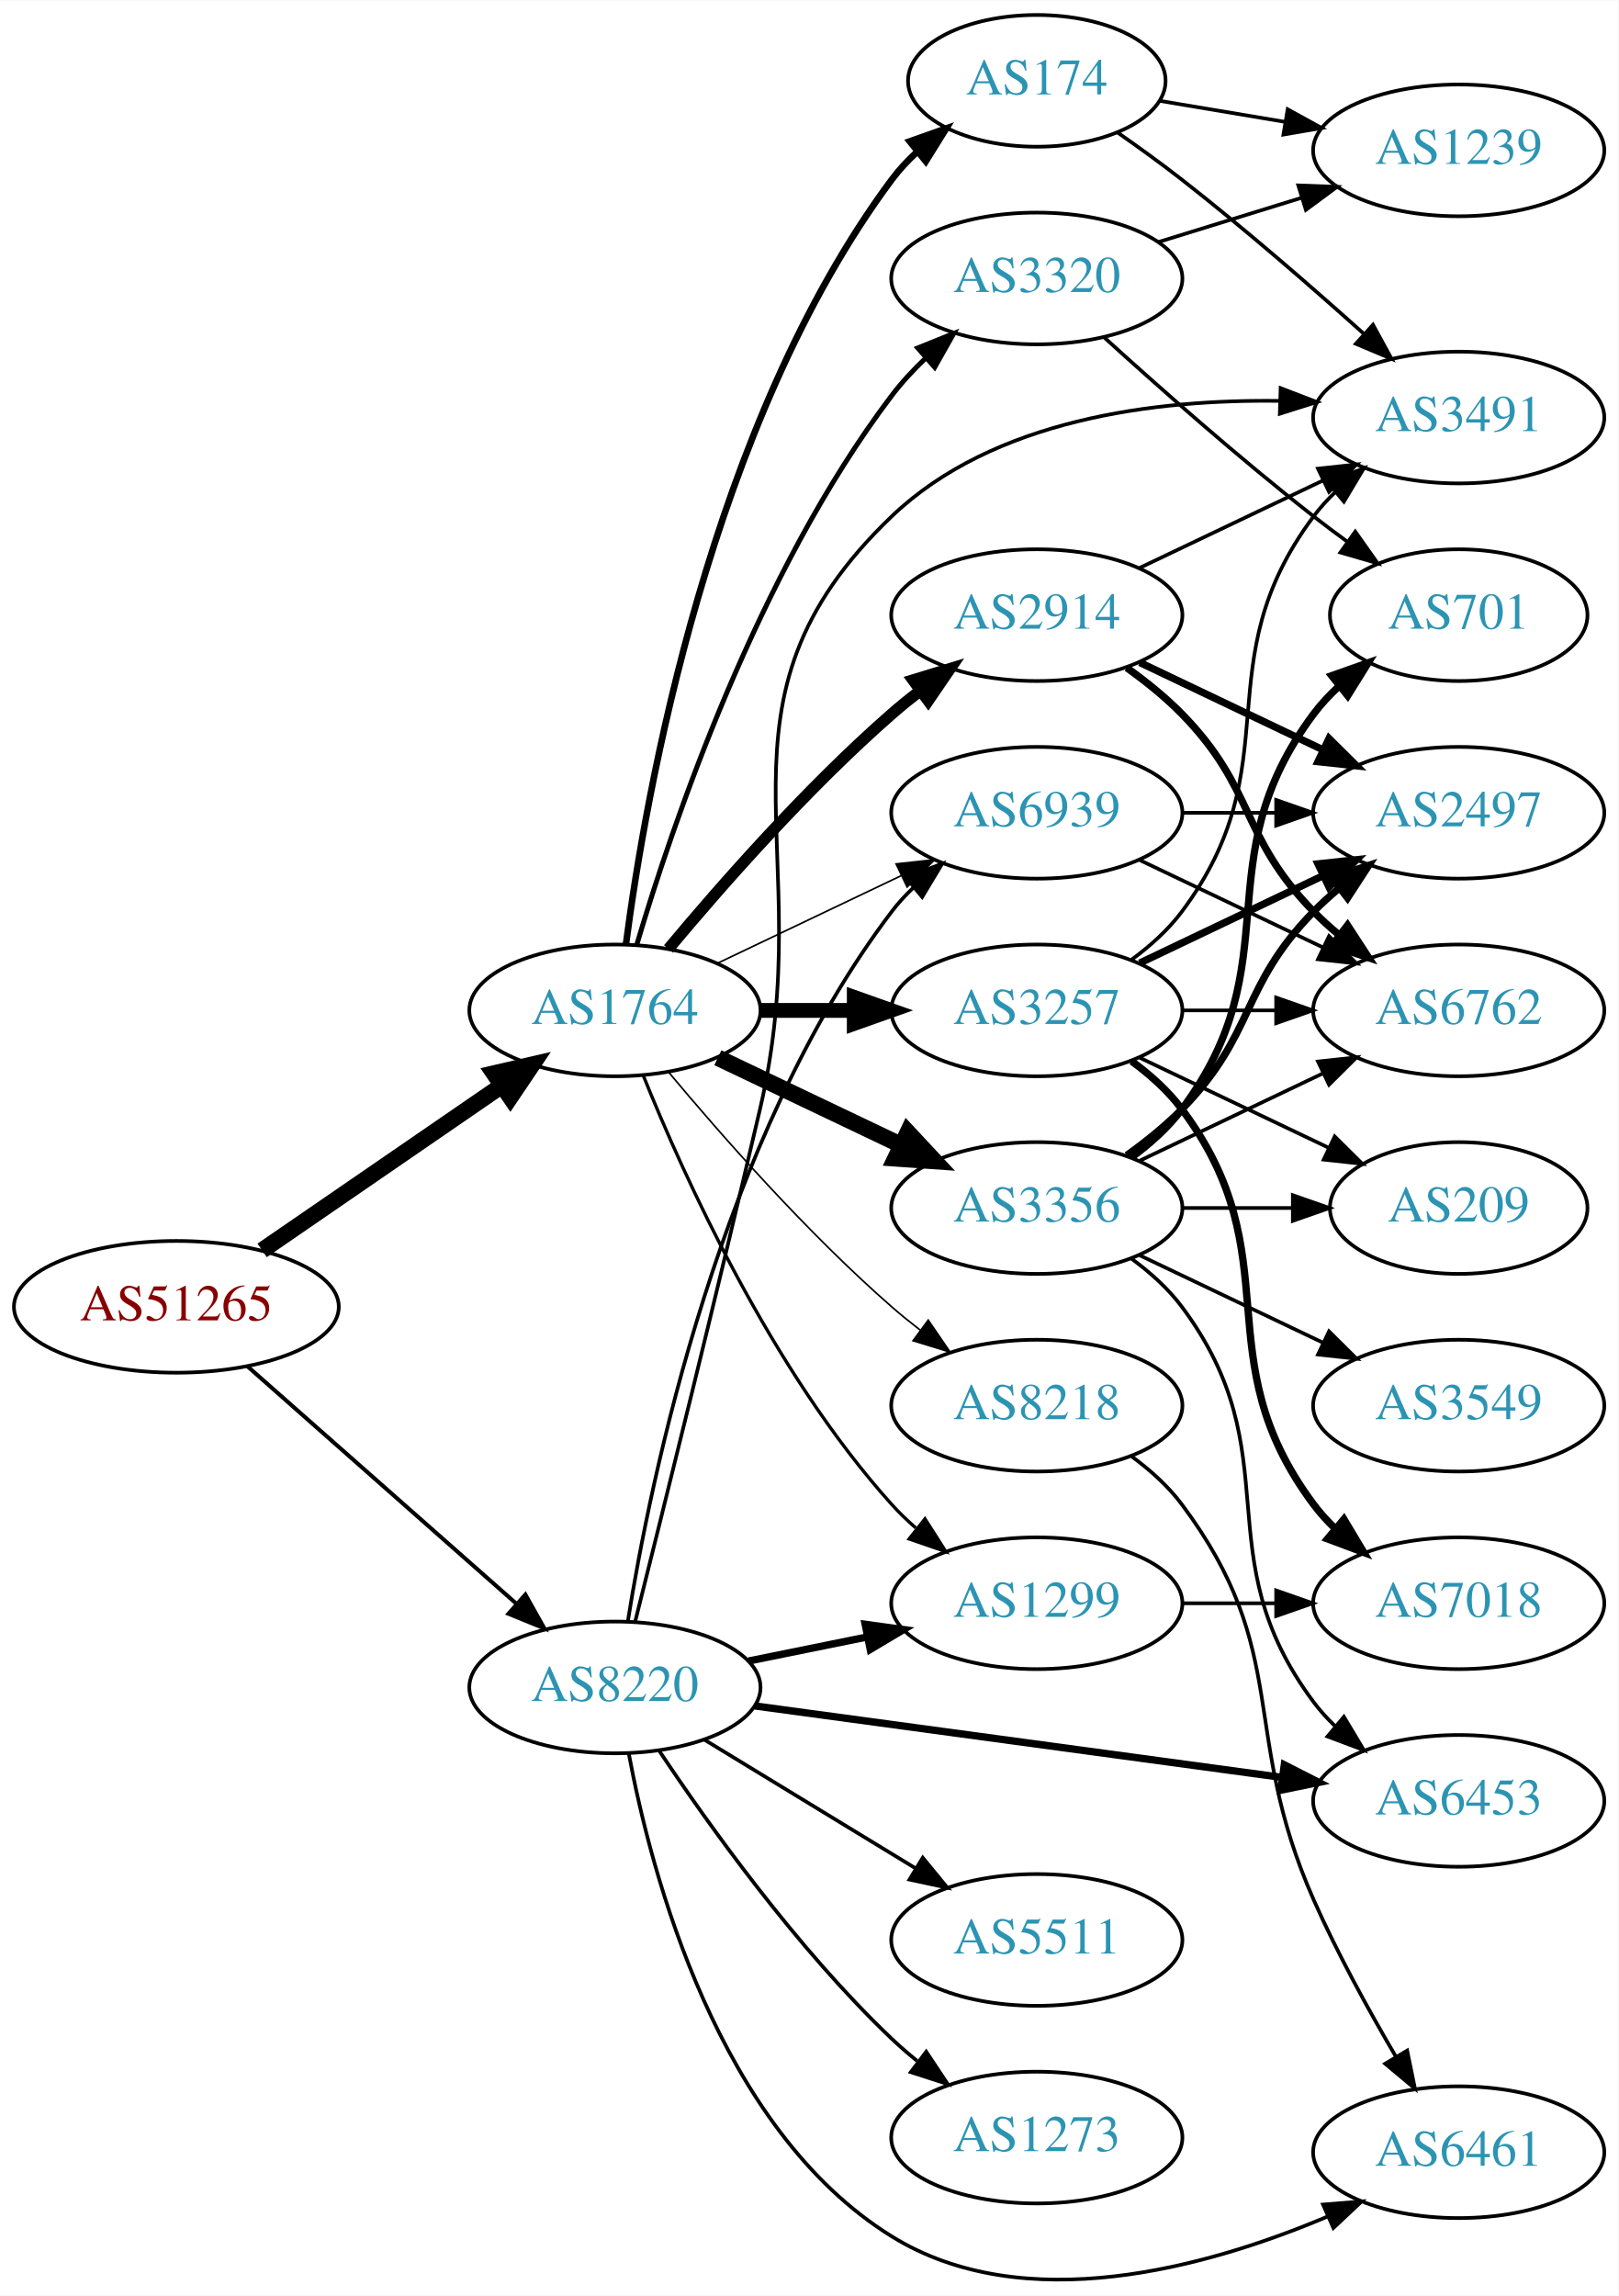
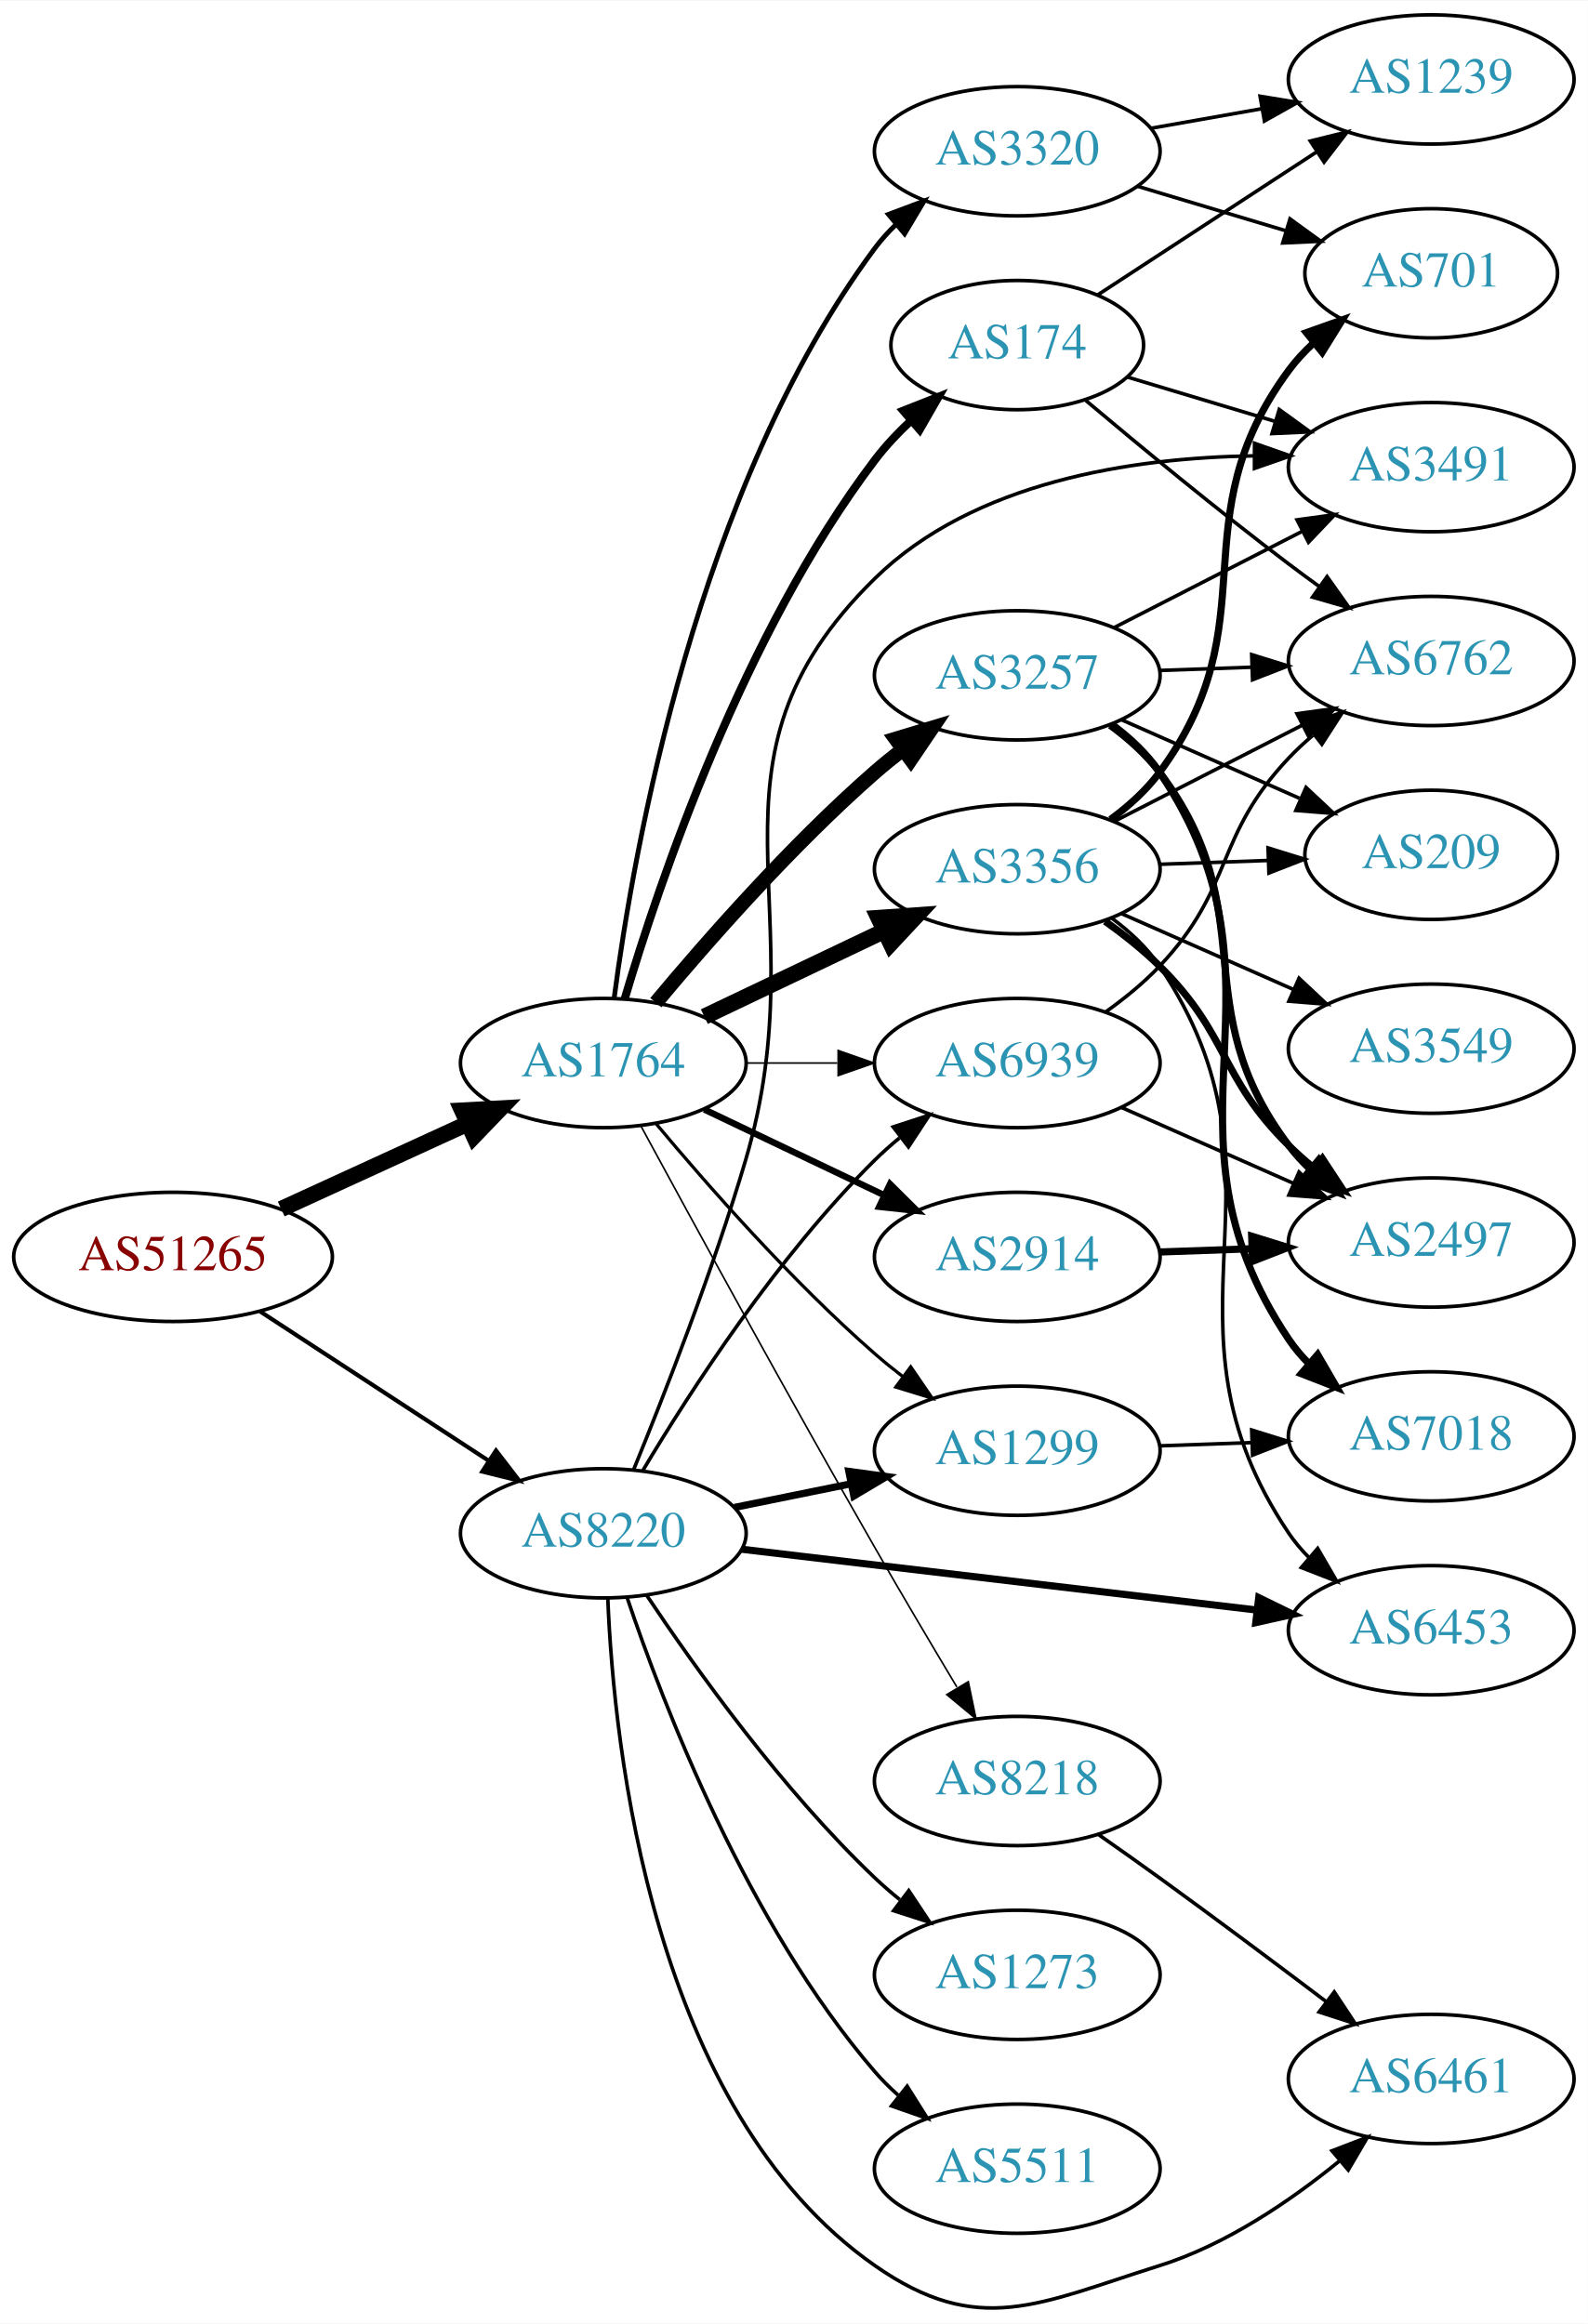
- <svg xmlns="http://www.w3.org/2000/svg" xmlns:xlink="http://www.w3.org/1999/xlink" width="442pt" height="627pt" viewBox="0.00 0.00 442.27 627.20">
-   <g id="graph0" class="graph" transform="scale(1 1) rotate(0) translate(4 623.201)">
-     <polygon fill="white" stroke="none" points="-4,4 -4,-623.201 438.271,-623.201 438.271,4 -4,4" />
+ <svg xmlns="http://www.w3.org/2000/svg" xmlns:xlink="http://www.w3.org/1999/xlink" width="442pt" height="647pt" viewBox="0.00 0.00 442.27 647.13">
+   <g id="graph0" class="graph" transform="scale(1 1) rotate(0) translate(4 643.132)">
+     <polygon fill="white" stroke="none" points="-4,4 -4,-643.132 438.271,-643.132 438.271,4 -4,4" />
    <g id="node1" class="node">
      <g id="a_node1">
        <a xlink:href="/asn/51265" xlink:title="AS51265 ~ Mass Response Service GmbH [AT]">
-           <ellipse fill="#ffffff" stroke="black" cx="44.196" cy="-266.201" rx="44.393" ry="18" />
-           <text text-anchor="middle" x="44.196" y="-262.501" font-family="Times,serif" font-size="14.00" fill="#880000">AS51265</text>
+           <ellipse fill="#ffffff" stroke="black" cx="44.196" cy="-293.132" rx="44.393" ry="18" />
+           <text text-anchor="middle" x="44.196" y="-289.432" font-family="Times,serif" font-size="14.00" fill="#880000">AS51265</text>
        </a>
      </g>
    </g>
    <g id="node2" class="node">
      <g id="a_node2">
        <a xlink:href="/asn/1764" xlink:title="AS1764 ~ NEXTLAYER-AS [AT]">
-           <ellipse fill="#ffffff" stroke="black" cx="164.039" cy="-347.201" rx="39.794" ry="18" />
-           <text text-anchor="middle" x="164.039" y="-343.501" font-family="Times,serif" font-size="14.00" fill="#2c94b3">AS1764</text>
+           <ellipse fill="#ffffff" stroke="black" cx="164.039" cy="-347.132" rx="39.794" ry="18" />
+           <text text-anchor="middle" x="164.039" y="-343.432" font-family="Times,serif" font-size="14.00" fill="#2c94b3">AS1764</text>
        </a>
      </g>
    </g>
    <g id="edge1" class="edge">
-       <path fill="none" stroke="black" stroke-width="4.5" d="M67.639,-281.627C86.22,-294.399 112.781,-312.656 133.161,-326.664" />
-       <polygon fill="black" stroke="black" stroke-width="4.5" points="131.003,-329.959 141.475,-332.379 135.464,-323.47 131.003,-329.959" />
+       <path fill="none" stroke="black" stroke-width="4.5" d="M74.326,-306.48C89.937,-313.634 109.335,-322.522 126.007,-330.162" />
+       <polygon fill="black" stroke="black" stroke-width="4.5" points="124.727,-333.907 135.459,-334.493 128.008,-326.748 124.727,-333.907" />
    </g>
    <g id="node3" class="node">
      <g id="a_node3">
        <a xlink:href="/asn/8220" xlink:title="AS8220 ~ COLT [GB]">
-           <ellipse fill="#ffffff" stroke="black" cx="164.039" cy="-162.201" rx="39.794" ry="18" />
-           <text text-anchor="middle" x="164.039" y="-158.501" font-family="Times,serif" font-size="14.00" fill="#2c94b3">AS8220</text>
+           <ellipse fill="#ffffff" stroke="black" cx="164.039" cy="-216.132" rx="39.794" ry="18" />
+           <text text-anchor="middle" x="164.039" y="-212.432" font-family="Times,serif" font-size="14.00" fill="#2c94b3">AS8220</text>
        </a>
      </g>
    </g>
    <g id="edge2" class="edge">
-       <path fill="none" stroke="black" stroke-width="1.095" d="M63.609,-249.951C83.326,-232.55 114.773,-204.797 137.016,-185.167" />
-       <polygon fill="black" stroke="black" stroke-width="1.095" points="139.573,-187.578 144.755,-178.337 134.941,-182.33 139.573,-187.578" />
+       <path fill="none" stroke="black" stroke-width="1.157" d="M68.478,-277.919C86.708,-266.007 112.229,-249.331 132.163,-236.306" />
+       <polygon fill="black" stroke="black" stroke-width="1.157" points="134.148,-239.19 140.605,-230.79 130.319,-233.33 134.148,-239.19" />
    </g>
    <g id="node4" class="node">
      <g id="a_node4">
-         <a xlink:href="/asn/3257" xlink:title="AS3257 ~ GTT [DE]">
-           <ellipse fill="#ffffff" stroke="black" cx="279.332" cy="-347.201" rx="39.794" ry="18" />
-           <text text-anchor="middle" x="279.332" y="-343.501" font-family="Times,serif" font-size="14.00" fill="#2c94b3">AS3257</text>
+         <a xlink:href="/asn/174" xlink:title="AS174 ~ Cogent Communications [US]">
+           <ellipse fill="#ffffff" stroke="black" cx="279.332" cy="-547.132" rx="35.194" ry="18" />
+           <text text-anchor="middle" x="279.332" y="-543.432" font-family="Times,serif" font-size="14.00" fill="#2c94b3">AS174</text>
        </a>
      </g>
    </g>
    <g id="edge3" class="edge">
-       <path fill="none" stroke="black" stroke-width="4.05" d="M203.711,-347.201C211.914,-347.201 220.678,-347.201 229.21,-347.201" />
-       <polygon fill="black" stroke="black" stroke-width="4.05" points="229.449,-350.745 239.449,-347.201 229.449,-343.657 229.449,-350.745" />
+       <path fill="none" stroke="black" stroke-width="2.25" d="M169.984,-364.982C179.554,-397.309 202.954,-466.68 239.685,-515.132 242.622,-519.006 246.116,-522.712 249.783,-526.139" />
+       <polygon fill="black" stroke="black" stroke-width="2.25" points="247.577,-528.858 257.433,-532.746 252.152,-523.561 247.577,-528.858" />
    </g>
    <g id="node5" class="node">
      <g id="a_node5">
-         <a xlink:href="/asn/174" xlink:title="AS174 ~ Cogent Communications [US]">
-           <ellipse fill="#ffffff" stroke="black" cx="279.332" cy="-601.201" rx="35.194" ry="18" />
-           <text text-anchor="middle" x="279.332" y="-597.501" font-family="Times,serif" font-size="14.00" fill="#2c94b3">AS174</text>
+         <a xlink:href="/asn/2914" xlink:title="AS2914 ~ NTT America, Inc. [US]">
+           <ellipse fill="#ffffff" stroke="black" cx="279.332" cy="-293.132" rx="39.794" ry="18" />
+           <text text-anchor="middle" x="279.332" y="-289.432" font-family="Times,serif" font-size="14.00" fill="#2c94b3">AS2914</text>
        </a>
      </g>
    </g>
    <g id="edge4" class="edge">
-       <path fill="none" stroke="black" stroke-width="1.8" d="M167.045,-365.171C172.377,-406.015 190.055,-507.451 239.685,-574.201 241.687,-576.894 244.04,-579.417 246.578,-581.755" />
-       <polygon fill="black" stroke="black" stroke-width="1.8" points="244.605,-584.66 254.59,-588.201 248.993,-579.206 244.605,-584.66" />
+       <path fill="none" stroke="black" stroke-width="1.8" d="M192.175,-334.197C207.169,-327.051 225.99,-318.08 242.213,-310.347" />
+       <polygon fill="black" stroke="black" stroke-width="1.8" points="243.895,-313.423 251.417,-305.96 240.884,-307.104 243.895,-313.423" />
    </g>
    <g id="node6" class="node">
      <g id="a_node6">
-         <a xlink:href="/asn/3356" xlink:title="AS3356 ~ Level 3 Parent, LLC [US]">
-           <ellipse fill="#ffffff" stroke="black" cx="279.332" cy="-293.201" rx="39.794" ry="18" />
-           <text text-anchor="middle" x="279.332" y="-289.501" font-family="Times,serif" font-size="14.00" fill="#2c94b3">AS3356</text>
+         <a xlink:href="/asn/3257" xlink:title="AS3257 ~ GTT [DE]">
+           <ellipse fill="#ffffff" stroke="black" cx="279.332" cy="-455.132" rx="39.794" ry="18" />
+           <text text-anchor="middle" x="279.332" y="-451.432" font-family="Times,serif" font-size="14.00" fill="#2c94b3">AS3257</text>
        </a>
      </g>
    </g>
    <g id="edge5" class="edge">
-       <path fill="none" stroke="black" stroke-width="4.5" d="M192.175,-334.267C207.169,-327.12 225.99,-318.149 242.213,-310.416" />
-       <polygon fill="black" stroke="black" stroke-width="4.5" points="244.084,-313.887 251.417,-306.03 240.695,-306.778 244.084,-313.887" />
+       <path fill="none" stroke="black" stroke-width="4.05" d="M178.669,-363.948C192.951,-381.061 216.498,-407.876 239.685,-428.132 242.151,-430.285 244.789,-432.425 247.487,-434.503" />
+       <polygon fill="black" stroke="black" stroke-width="4.05" points="245.486,-437.431 255.641,-440.502 249.686,-431.721 245.486,-437.431" />
    </g>
    <g id="node7" class="node">
      <g id="a_node7">
-         <a xlink:href="/asn/2914" xlink:title="AS2914 ~ NTT America, Inc. [US]">
-           <ellipse fill="#ffffff" stroke="black" cx="279.332" cy="-455.201" rx="39.794" ry="18" />
-           <text text-anchor="middle" x="279.332" y="-451.501" font-family="Times,serif" font-size="14.00" fill="#2c94b3">AS2914</text>
+         <a xlink:href="/asn/3356" xlink:title="AS3356 ~ Level 3 Parent, LLC [US]">
+           <ellipse fill="#ffffff" stroke="black" cx="279.332" cy="-401.132" rx="39.794" ry="18" />
+           <text text-anchor="middle" x="279.332" y="-397.432" font-family="Times,serif" font-size="14.00" fill="#2c94b3">AS3356</text>
        </a>
      </g>
    </g>
    <g id="edge6" class="edge">
-       <path fill="none" stroke="black" stroke-width="3.15" d="M178.669,-364.018C192.951,-381.13 216.498,-407.946 239.685,-428.201 242.151,-430.355 244.789,-432.495 247.487,-434.573" />
-       <polygon fill="black" stroke="black" stroke-width="3.15" points="245.512,-437.465 255.641,-440.571 249.66,-431.826 245.512,-437.465" />
+       <path fill="none" stroke="black" stroke-width="4.5" d="M192.175,-360.066C207.169,-367.213 225.99,-376.183 242.213,-383.916" />
+       <polygon fill="black" stroke="black" stroke-width="4.5" points="240.695,-387.554 251.417,-388.303 244.084,-380.446 240.695,-387.554" />
    </g>
    <g id="node8" class="node">
      <g id="a_node8">
-         <a xlink:href="/asn/3320" xlink:title="AS3320 ~ DTAG [DE]">
-           <ellipse fill="#ffffff" stroke="black" cx="279.332" cy="-547.201" rx="39.794" ry="18" />
-           <text text-anchor="middle" x="279.332" y="-543.501" font-family="Times,serif" font-size="14.00" fill="#2c94b3">AS3320</text>
+         <a xlink:href="/asn/1299" xlink:title="AS1299 ~ Telia Carrier [EU]">
+           <ellipse fill="#ffffff" stroke="black" cx="279.332" cy="-239.132" rx="39.794" ry="18" />
+           <text text-anchor="middle" x="279.332" y="-235.432" font-family="Times,serif" font-size="14.00" fill="#2c94b3">AS1299</text>
        </a>
      </g>
    </g>
    <g id="edge7" class="edge">
-       <path fill="none" stroke="black" stroke-width="1.35" d="M169.984,-365.052C179.554,-397.378 202.954,-466.75 239.685,-515.201 242.423,-518.813 245.645,-522.278 249.04,-525.508" />
-       <polygon fill="black" stroke="black" stroke-width="1.35" points="246.805,-528.203 256.631,-532.166 251.421,-522.941 246.805,-528.203" />
+       <path fill="none" stroke="black" stroke-width="0.9" d="M178.669,-330.315C192.951,-313.202 216.498,-286.387 239.685,-266.132 242.151,-263.978 244.789,-261.838 247.487,-259.76" />
+       <polygon fill="black" stroke="black" stroke-width="0.9" points="249.66,-262.506 255.641,-253.761 245.512,-256.868 249.66,-262.506" />
    </g>
    <g id="node9" class="node">
      <g id="a_node9">
-         <a xlink:href="/asn/1299" xlink:title="AS1299 ~ Telia Carrier [EU]">
-           <ellipse fill="#ffffff" stroke="black" cx="279.332" cy="-185.201" rx="39.794" ry="18" />
-           <text text-anchor="middle" x="279.332" y="-181.501" font-family="Times,serif" font-size="14.00" fill="#2c94b3">AS1299</text>
+         <a xlink:href="/asn/3320" xlink:title="AS3320 ~ DTAG [DE]">
+           <ellipse fill="#ffffff" stroke="black" cx="279.332" cy="-601.132" rx="39.794" ry="18" />
+           <text text-anchor="middle" x="279.332" y="-597.432" font-family="Times,serif" font-size="14.00" fill="#2c94b3">AS3320</text>
        </a>
      </g>
    </g>
    <g id="edge8" class="edge">
-       <path fill="none" stroke="black" stroke-width="0.9" d="M171.786,-329.414C182.837,-301.958 206.891,-248.623 239.685,-212.201 241.688,-209.977 243.906,-207.838 246.239,-205.804" />
-       <polygon fill="black" stroke="black" stroke-width="0.9" points="248.769,-208.266 254.458,-199.328 244.437,-202.768 248.769,-208.266" />
+       <path fill="none" stroke="black" stroke-width="1.35" d="M167.045,-365.101C172.377,-405.946 190.055,-507.381 239.685,-574.132 241.425,-576.471 243.429,-578.683 245.59,-580.757" />
+       <polygon fill="black" stroke="black" stroke-width="1.35" points="243.465,-583.542 253.386,-587.261 247.95,-578.167 243.465,-583.542" />
    </g>
    <g id="node10" class="node">
      <g id="a_node10">
        <a xlink:href="/asn/8218" xlink:title="AS8218 ~ legacy Neotelecoms [FR]">
-           <ellipse fill="#ffffff" stroke="black" cx="279.332" cy="-239.201" rx="39.794" ry="18" />
-           <text text-anchor="middle" x="279.332" y="-235.501" font-family="Times,serif" font-size="14.00" fill="#2c94b3">AS8218</text>
+           <ellipse fill="#ffffff" stroke="black" cx="279.332" cy="-147.132" rx="39.794" ry="18" />
+           <text text-anchor="middle" x="279.332" y="-143.432" font-family="Times,serif" font-size="14.00" fill="#2c94b3">AS8218</text>
        </a>
      </g>
    </g>
    <g id="edge9" class="edge">
-       <path fill="none" stroke="black" stroke-width="0.45" d="M178.669,-330.384C192.951,-313.272 216.498,-286.456 239.685,-266.201 242.151,-264.047 244.789,-261.907 247.487,-259.829" />
-       <polygon fill="black" stroke="black" stroke-width="0.45" points="249.66,-262.576 255.641,-253.831 245.512,-256.937 249.66,-262.576" />
+       <path fill="none" stroke="black" stroke-width="0.45" d="M174.528,-329.558C188.54,-303.702 215.7,-253.949 239.685,-212.132 247.056,-199.281 255.437,-185.131 262.506,-173.323" />
+       <polygon fill="black" stroke="black" stroke-width="0.45" points="265.701,-174.801 267.849,-164.426 259.7,-171.197 265.701,-174.801" />
    </g>
    <g id="node11" class="node">
      <g id="a_node11">
        <a xlink:href="/asn/6939" xlink:title="AS6939 ~ Hurricane Electric LLC [US]">
-           <ellipse fill="#ffffff" stroke="black" cx="279.332" cy="-401.201" rx="39.794" ry="18" />
-           <text text-anchor="middle" x="279.332" y="-397.501" font-family="Times,serif" font-size="14.00" fill="#2c94b3">AS6939</text>
+           <ellipse fill="#ffffff" stroke="black" cx="279.332" cy="-347.132" rx="39.794" ry="18" />
+           <text text-anchor="middle" x="279.332" y="-343.432" font-family="Times,serif" font-size="14.00" fill="#2c94b3">AS6939</text>
        </a>
      </g>
    </g>
    <g id="edge10" class="edge">
-       <path fill="none" stroke="black" stroke-width="0.45" d="M192.175,-360.135C207.169,-367.282 225.99,-376.253 242.213,-383.986" />
-       <polygon fill="black" stroke="black" stroke-width="0.45" points="240.884,-387.229 251.417,-388.372 243.895,-380.91 240.884,-387.229" />
+       <path fill="none" stroke="black" stroke-width="0.45" d="M203.711,-347.132C211.914,-347.132 220.678,-347.132 229.21,-347.132" />
+       <polygon fill="black" stroke="black" stroke-width="0.45" points="229.449,-350.632 239.449,-347.132 229.449,-343.632 229.449,-350.632" />
    </g>
    <g id="edge30" class="edge">
-       <path fill="none" stroke="black" stroke-width="2" d="M200.574,-169.415C210.803,-171.492 222.104,-173.786 232.846,-175.967" />
-       <polygon fill="black" stroke="black" stroke-width="2" points="232.425,-179.453 242.922,-178.012 233.818,-172.593 232.425,-179.453" />
-     </g>
-     <g id="edge36" class="edge">
-       <path fill="none" stroke="black" d="M167.552,-180.148C173.755,-219.036 192.824,-312.529 239.685,-374.201 241.449,-376.523 243.471,-378.721 245.644,-380.785" />
-       <polygon fill="black" stroke="black" points="243.532,-383.581 253.463,-387.273 248.002,-378.194 243.532,-383.581" />
-     </g>
-     <g id="node15" class="node">
-       <g id="a_node15">
+       <path fill="none" stroke="black" stroke-width="2" d="M200.574,-223.346C210.803,-225.422 222.104,-227.717 232.846,-229.897" />
+       <polygon fill="black" stroke="black" stroke-width="2" points="232.425,-233.383 242.922,-231.943 233.818,-226.523 232.425,-233.383" />
+     </g>
+     <g id="edge33" class="edge">
+       <path fill="none" stroke="black" d="M175.089,-233.7C188.137,-255.559 212.483,-293.274 239.685,-320.132 241.815,-322.234 244.124,-324.287 246.519,-326.261" />
+       <polygon fill="black" stroke="black" points="244.78,-329.338 254.851,-332.629 249.031,-323.776 244.78,-329.338" />
+     </g>
+     <g id="node12" class="node">
+       <g id="a_node12">
        <a xlink:href="/asn/3491" xlink:title="AS3491 ~ PCCW Global, Inc. [US]">
-           <ellipse fill="#ffffff" stroke="black" cx="394.625" cy="-509.201" rx="39.794" ry="18" />
-           <text text-anchor="middle" x="394.625" y="-505.501" font-family="Times,serif" font-size="14.00" fill="#2c94b3">AS3491</text>
+           <ellipse fill="#ffffff" stroke="black" cx="394.625" cy="-513.132" rx="39.794" ry="18" />
+           <text text-anchor="middle" x="394.625" y="-509.432" font-family="Times,serif" font-size="14.00" fill="#2c94b3">AS3491</text>
        </a>
      </g>
    </g>
    <g id="edge35" class="edge">
-       <path fill="none" stroke="black" d="M169.568,-180.18C176.917,-209.468 191.812,-269.326 203.685,-320.201 220.448,-392.027 186.37,-431.235 239.685,-482.201 267.503,-508.793 311.747,-514.207 345.678,-513.748" />
-       <polygon fill="black" stroke="black" points="345.961,-517.241 355.848,-513.433 345.744,-510.244 345.961,-517.241" />
-     </g>
-     <g id="node17" class="node">
-       <g id="a_node17">
+       <path fill="none" stroke="black" d="M172.5,-233.916C180.903,-254.424 194.572,-289.282 203.685,-320.132 224.58,-390.866 187.014,-430.501 239.685,-482.132 267.209,-509.112 311.281,-515.747 345.229,-516.279" />
+       <polygon fill="black" stroke="black" points="345.416,-519.779 355.41,-516.264 345.405,-512.779 345.416,-519.779" />
+     </g>
+     <g id="node20" class="node">
+       <g id="a_node20">
        <a xlink:href="/asn/6453" xlink:title="AS6453 ~ TATA COMMUNICATIONS (AMERICA) INC [US]">
-           <ellipse fill="#ffffff" stroke="black" cx="394.625" cy="-131.201" rx="39.794" ry="18" />
-           <text text-anchor="middle" x="394.625" y="-127.501" font-family="Times,serif" font-size="14.00" fill="#2c94b3">AS6453</text>
+           <ellipse fill="#ffffff" stroke="black" cx="394.625" cy="-189.132" rx="39.794" ry="18" />
+           <text text-anchor="middle" x="394.625" y="-185.432" font-family="Times,serif" font-size="14.00" fill="#2c94b3">AS6453</text>
        </a>
      </g>
    </g>
    <g id="edge32" class="edge">
-       <path fill="none" stroke="black" stroke-width="2" d="M202.274,-157.151C241.543,-151.826 303.529,-143.419 346.254,-137.625" />
-       <polygon fill="black" stroke="black" stroke-width="2" points="346.967,-141.061 356.405,-136.249 346.026,-134.124 346.967,-141.061" />
+       <path fill="none" stroke="black" stroke-width="2" d="M202.529,-211.703C241.728,-207.073 303.359,-199.794 345.982,-194.759" />
+       <polygon fill="black" stroke="black" stroke-width="2" points="346.593,-198.211 356.114,-193.562 345.772,-191.26 346.593,-198.211" />
    </g>
    <g id="node21" class="node">
      <g id="a_node21">
-         <a xlink:href="/asn/5511" xlink:title="AS5511 ~ Orange S.A. [FR]">
-           <ellipse fill="#ffffff" stroke="black" cx="279.332" cy="-93.201" rx="39.794" ry="18" />
-           <text text-anchor="middle" x="279.332" y="-89.501" font-family="Times,serif" font-size="14.00" fill="#2c94b3">AS5511</text>
-         </a>
-       </g>
-     </g>
-     <g id="edge31" class="edge">
-       <path fill="none" stroke="black" d="M188.513,-147.904C205.223,-137.727 227.878,-123.929 246.255,-112.737" />
-       <polygon fill="black" stroke="black" points="248.167,-115.67 254.887,-107.48 244.526,-109.692 248.167,-115.67" />
+         <a xlink:href="/asn/6461" xlink:title="AS6461 ~ Zayo Bandwidth [US]">
+           <ellipse fill="#ffffff" stroke="black" cx="394.625" cy="-64.132" rx="39.794" ry="18" />
+           <text text-anchor="middle" x="394.625" y="-60.432" font-family="Times,serif" font-size="14.00" fill="#2c94b3">AS6461</text>
+         </a>
+       </g>
+     </g>
+     <g id="edge29" class="edge">
+       <path fill="none" stroke="black" d="M165.291,-197.942C166.97,-156.551 177.553,-55.557 239.685,-12.132 268.57,8.057 285.355,-1.575 318.978,-12.132 337.447,-17.93 355.341,-30.096 368.978,-41.202" />
+       <polygon fill="black" stroke="black" points="366.997,-44.111 376.885,-47.914 371.527,-38.775 366.997,-44.111" />
    </g>
    <g id="node22" class="node">
      <g id="a_node22">
-         <a xlink:href="/asn/6461" xlink:title="AS6461 ~ Zayo Bandwidth [US]">
-           <ellipse fill="#ffffff" stroke="black" cx="394.625" cy="-35.201" rx="39.794" ry="18" />
-           <text text-anchor="middle" x="394.625" y="-31.501" font-family="Times,serif" font-size="14.00" fill="#2c94b3">AS6461</text>
-         </a>
-       </g>
-     </g>
-     <g id="edge33" class="edge">
-       <path fill="none" stroke="black" d="M167.8,-144.277C173.956,-111.279 192.205,-41.607 239.685,-12.201 275.858,10.202 325.77,-3.655 358.835,-17.642" />
-       <polygon fill="black" stroke="black" points="357.545,-20.898 368.105,-21.753 360.383,-14.5 357.545,-20.898" />
+         <a xlink:href="/asn/5511" xlink:title="AS5511 ~ Orange S.A. [FR]">
+           <ellipse fill="#ffffff" stroke="black" cx="279.332" cy="-39.132" rx="39.794" ry="18" />
+           <text text-anchor="middle" x="279.332" y="-35.432" font-family="Times,serif" font-size="14.00" fill="#2c94b3">AS5511</text>
+         </a>
+       </g>
+     </g>
+     <g id="edge31" class="edge">
+       <path fill="none" stroke="black" d="M170.644,-198.294C180.711,-168.38 204.172,-107.334 239.685,-66.132 241.639,-63.865 243.823,-61.695 246.131,-59.64" />
+       <polygon fill="black" stroke="black" points="248.667,-62.095 254.307,-53.126 244.305,-56.62 248.667,-62.095" />
    </g>
    <g id="node23" class="node">
      <g id="a_node23">
        <a xlink:href="/asn/1273" xlink:title="AS1273 ~ Vodafone Group PLC [EU]">
-           <ellipse fill="#ffffff" stroke="black" cx="279.332" cy="-39.201" rx="39.794" ry="18" />
-           <text text-anchor="middle" x="279.332" y="-35.501" font-family="Times,serif" font-size="14.00" fill="#2c94b3">AS1273</text>
+           <ellipse fill="#ffffff" stroke="black" cx="279.332" cy="-93.132" rx="39.794" ry="18" />
+           <text text-anchor="middle" x="279.332" y="-89.432" font-family="Times,serif" font-size="14.00" fill="#2c94b3">AS1273</text>
        </a>
      </g>
    </g>
    <g id="edge34" class="edge">
-       <path fill="none" stroke="black" d="M176.081,-144.99C189.573,-124.743 213.82,-90.778 239.685,-66.201 241.855,-64.14 244.193,-62.116 246.607,-60.162" />
-       <polygon fill="black" stroke="black" points="249.112,-62.656 254.974,-53.831 244.888,-57.074 249.112,-62.656" />
-     </g>
-     <g id="node12" class="node">
-       <g id="a_node12">
-         <a xlink:href="/asn/2497" xlink:title="AS2497 ~ Internet Initiative Japan Inc. [JP]">
-           <ellipse fill="#ffffff" stroke="black" cx="394.625" cy="-401.201" rx="39.794" ry="18" />
-           <text text-anchor="middle" x="394.625" y="-397.501" font-family="Times,serif" font-size="14.00" fill="#2c94b3">AS2497</text>
-         </a>
-       </g>
+       <path fill="none" stroke="black" d="M176.081,-198.921C189.573,-178.673 213.82,-144.708 239.685,-120.132 241.855,-118.07 244.193,-116.047 246.607,-114.093" />
+       <polygon fill="black" stroke="black" points="249.112,-116.587 254.974,-107.761 244.888,-111.004 249.112,-116.587" />
    </g>
    <g id="edge11" class="edge">
-       <path fill="none" stroke="black" stroke-width="2" d="M307.468,-360.135C322.462,-367.282 341.283,-376.253 357.506,-383.986" />
-       <polygon fill="black" stroke="black" stroke-width="2" points="356.177,-387.229 366.71,-388.372 359.188,-380.91 356.177,-387.229" />
+       <path fill="none" stroke="black" d="M310.098,-538.198C322.654,-534.43 337.503,-529.974 351.174,-525.871" />
+       <polygon fill="black" stroke="black" points="352.298,-529.188 360.87,-522.962 350.286,-522.484 352.298,-529.188" />
    </g>
    <g id="node13" class="node">
      <g id="a_node13">
-         <a xlink:href="/asn/7018" xlink:title="AS7018 ~ AT&amp;T Services, Inc. [US]">
-           <ellipse fill="#ffffff" stroke="black" cx="394.625" cy="-185.201" rx="39.794" ry="18" />
-           <text text-anchor="middle" x="394.625" y="-181.501" font-family="Times,serif" font-size="14.00" fill="#2c94b3">AS7018</text>
+         <a xlink:href="/asn/1239" xlink:title="AS1239 ~ Sprint [US]">
+           <ellipse fill="#ffffff" stroke="black" cx="394.625" cy="-621.132" rx="39.794" ry="18" />
+           <text text-anchor="middle" x="394.625" y="-617.432" font-family="Times,serif" font-size="14.00" fill="#2c94b3">AS1239</text>
        </a>
      </g>
    </g>
    <g id="edge12" class="edge">
-       <path fill="none" stroke="black" stroke-width="2" d="M305.262,-333.319C310.338,-329.59 315.256,-325.185 318.978,-320.201 349.249,-279.659 324.707,-252.743 354.978,-212.201 356.723,-209.865 358.73,-207.656 360.893,-205.584" />
-       <polygon fill="black" stroke="black" stroke-width="2" points="363.253,-208.174 368.694,-199.083 358.771,-202.796 363.253,-208.174" />
+       <path fill="none" stroke="black" d="M301.641,-561.05C318.873,-572.305 343.367,-588.305 362.748,-600.964" />
+       <polygon fill="black" stroke="black" points="360.962,-603.977 371.248,-606.516 364.79,-598.117 360.962,-603.977" />
    </g>
    <g id="node14" class="node">
      <g id="a_node14">
        <a xlink:href="/asn/6762" xlink:title="AS6762 ~ TELECOM ITALIA SPARKLE S.p.A. [IT]">
-           <ellipse fill="#ffffff" stroke="black" cx="394.625" cy="-347.201" rx="39.794" ry="18" />
-           <text text-anchor="middle" x="394.625" y="-343.501" font-family="Times,serif" font-size="14.00" fill="#2c94b3">AS6762</text>
+           <ellipse fill="#ffffff" stroke="black" cx="394.625" cy="-459.132" rx="39.794" ry="18" />
+           <text text-anchor="middle" x="394.625" y="-455.432" font-family="Times,serif" font-size="14.00" fill="#2c94b3">AS6762</text>
        </a>
      </g>
    </g>
    <g id="edge13" class="edge">
-       <path fill="none" stroke="black" d="M319.004,-347.201C327.207,-347.201 335.971,-347.201 344.503,-347.201" />
-       <polygon fill="black" stroke="black" points="344.742,-350.701 354.742,-347.201 344.742,-343.701 344.742,-350.701" />
+       <path fill="none" stroke="black" d="M298.43,-531.699C313.36,-519.125 335.222,-501.072 354.978,-486.132 357.738,-484.044 360.641,-481.91 363.564,-479.801" />
+       <polygon fill="black" stroke="black" points="365.626,-482.629 371.752,-473.985 361.573,-476.922 365.626,-482.629" />
+     </g>
+     <g id="node15" class="node">
+       <g id="a_node15">
+         <a xlink:href="/asn/2497" xlink:title="AS2497 ~ Internet Initiative Japan Inc. [JP]">
+           <ellipse fill="#ffffff" stroke="black" cx="394.625" cy="-297.132" rx="39.794" ry="18" />
+           <text text-anchor="middle" x="394.625" y="-293.432" font-family="Times,serif" font-size="14.00" fill="#2c94b3">AS2497</text>
+         </a>
+       </g>
    </g>
    <g id="edge14" class="edge">
-       <path fill="none" stroke="black" d="M305.262,-361.083C310.338,-364.812 315.256,-369.217 318.978,-374.201 349.249,-414.743 324.707,-441.659 354.978,-482.201 356.723,-484.537 358.73,-486.746 360.893,-488.818" />
-       <polygon fill="black" stroke="black" points="358.771,-491.606 368.694,-495.319 363.253,-486.228 358.771,-491.606" />
+       <path fill="none" stroke="black" stroke-width="2" d="M319.004,-294.497C327.207,-294.787 335.971,-295.096 344.503,-295.397" />
+       <polygon fill="black" stroke="black" stroke-width="2" points="344.625,-298.904 354.742,-295.759 344.872,-291.908 344.625,-298.904" />
+     </g>
+     <g id="edge17" class="edge">
+       <path fill="none" stroke="black" d="M306.323,-468.438C321.867,-476.396 341.818,-486.609 358.723,-495.264" />
+       <polygon fill="black" stroke="black" points="357.258,-498.446 367.754,-499.887 360.447,-492.215 357.258,-498.446" />
+     </g>
+     <g id="edge18" class="edge">
+       <path fill="none" stroke="black" d="M319.004,-456.497C327.207,-456.787 335.971,-457.096 344.503,-457.397" />
+       <polygon fill="black" stroke="black" points="344.625,-460.904 354.742,-457.759 344.872,-453.908 344.625,-460.904" />
+     </g>
+     <g id="edge15" class="edge">
+       <path fill="none" stroke="black" stroke-width="2" d="M305.22,-441.218C310.298,-437.49 315.228,-433.094 318.978,-428.132 348.467,-389.107 325.489,-363.156 354.978,-324.132 356.736,-321.805 358.753,-319.604 360.923,-317.537" />
+       <polygon fill="black" stroke="black" stroke-width="2" points="363.281,-320.128 368.736,-311.045 358.808,-314.744 363.281,-320.128" />
    </g>
    <g id="node16" class="node">
      <g id="a_node16">
+         <a xlink:href="/asn/7018" xlink:title="AS7018 ~ AT&amp;T Services, Inc. [US]">
+           <ellipse fill="#ffffff" stroke="black" cx="394.625" cy="-243.132" rx="39.794" ry="18" />
+           <text text-anchor="middle" x="394.625" y="-239.432" font-family="Times,serif" font-size="14.00" fill="#2c94b3">AS7018</text>
+         </a>
+       </g>
+     </g>
+     <g id="edge16" class="edge">
+       <path fill="none" stroke="black" stroke-width="2" d="M305.63,-441.511C310.687,-437.768 315.504,-433.292 318.978,-428.132 359.198,-368.386 314.758,-329.877 354.978,-270.132 356.606,-267.713 358.53,-265.444 360.635,-263.331" />
+       <polygon fill="black" stroke="black" stroke-width="2" points="363.002,-265.912 368.326,-256.752 358.452,-260.593 363.002,-265.912" />
+     </g>
+     <g id="node17" class="node">
+       <g id="a_node17">
        <a xlink:href="/asn/209" xlink:title="AS209 ~ CenturyLink Communications, LLC [US]">
-           <ellipse fill="#ffffff" stroke="black" cx="394.625" cy="-293.201" rx="35.194" ry="18" />
-           <text text-anchor="middle" x="394.625" y="-289.501" font-family="Times,serif" font-size="14.00" fill="#2c94b3">AS209</text>
-         </a>
-       </g>
-     </g>
-     <g id="edge15" class="edge">
-       <path fill="none" stroke="black" d="M307.468,-334.267C322.9,-326.911 342.385,-317.624 358.92,-309.742" />
-       <polygon fill="black" stroke="black" points="360.741,-312.752 368.262,-305.29 357.729,-306.433 360.741,-312.752" />
-     </g>
-     <g id="edge23" class="edge">
-       <path fill="none" stroke="black" d="M301.486,-587.027C307.249,-583.003 313.431,-578.534 318.978,-574.201 336.118,-560.813 354.555,-544.776 368.818,-531.981" />
-       <polygon fill="black" stroke="black" points="371.202,-534.544 376.277,-525.243 366.51,-529.349 371.202,-534.544" />
-     </g>
-     <g id="node20" class="node">
-       <g id="a_node20">
-         <a xlink:href="/asn/1239" xlink:title="AS1239 ~ Sprint [US]">
-           <ellipse fill="#ffffff" stroke="black" cx="394.625" cy="-582.201" rx="39.794" ry="18" />
-           <text text-anchor="middle" x="394.625" y="-578.501" font-family="Times,serif" font-size="14.00" fill="#2c94b3">AS1239</text>
-         </a>
-       </g>
+           <ellipse fill="#ffffff" stroke="black" cx="394.625" cy="-405.132" rx="35.194" ry="18" />
+           <text text-anchor="middle" x="394.625" y="-401.432" font-family="Times,serif" font-size="14.00" fill="#2c94b3">AS209</text>
+         </a>
+       </g>
+     </g>
+     <g id="edge19" class="edge">
+       <path fill="none" stroke="black" d="M308.337,-442.772C323.313,-436.162 341.915,-427.953 357.92,-420.889" />
+       <polygon fill="black" stroke="black" points="359.76,-423.903 367.495,-416.663 356.933,-417.499 359.76,-423.903" />
+     </g>
+     <g id="edge20" class="edge">
+       <path fill="none" stroke="black" d="M306.323,-414.438C321.867,-422.396 341.818,-432.609 358.723,-441.264" />
+       <polygon fill="black" stroke="black" points="357.258,-444.446 367.754,-445.887 360.447,-438.215 357.258,-444.446" />
    </g>
    <g id="edge22" class="edge">
-       <path fill="none" stroke="black" d="M312.797,-595.756C323.518,-593.958 335.662,-591.922 347.218,-589.984" />
-       <polygon fill="black" stroke="black" points="347.888,-593.42 357.171,-588.314 346.73,-586.517 347.888,-593.42" />
-     </g>
-     <g id="edge17" class="edge">
-       <path fill="none" stroke="black" stroke-width="2" d="M303.926,-307.59C309.182,-311.349 314.513,-315.638 318.978,-320.201 339.151,-340.818 334.806,-353.584 354.978,-374.201 357.071,-376.34 359.354,-378.419 361.731,-380.411" />
-       <polygon fill="black" stroke="black" stroke-width="2" points="359.974,-383.476 370.031,-386.812 364.249,-377.933 359.974,-383.476" />
-     </g>
-     <g id="edge20" class="edge">
-       <path fill="none" stroke="black" d="M307.468,-306.135C322.462,-313.282 341.283,-322.253 357.506,-329.986" />
-       <polygon fill="black" stroke="black" points="356.177,-333.229 366.71,-334.372 359.188,-326.91 356.177,-333.229" />
-     </g>
-     <g id="edge21" class="edge">
-       <path fill="none" stroke="black" d="M319.004,-293.201C328.709,-293.201 339.2,-293.201 349.163,-293.201" />
-       <polygon fill="black" stroke="black" points="349.299,-296.701 359.299,-293.201 349.299,-289.701 349.299,-296.701" />
-     </g>
-     <g id="edge16" class="edge">
-       <path fill="none" stroke="black" d="M305.262,-279.319C310.338,-275.59 315.256,-271.185 318.978,-266.201 349.249,-225.659 324.707,-198.743 354.978,-158.201 356.723,-155.865 358.73,-153.656 360.893,-151.584" />
-       <polygon fill="black" stroke="black" points="363.253,-154.174 368.694,-145.083 358.771,-148.796 363.253,-154.174" />
+       <path fill="none" stroke="black" stroke-width="2" d="M303.807,-386.624C309.068,-382.871 314.432,-378.614 318.978,-374.132 338.478,-354.907 335.478,-343.356 354.978,-324.132 357.109,-322.031 359.42,-319.979 361.815,-318.006" />
+       <polygon fill="black" stroke="black" stroke-width="2" points="364.327,-320.491 370.149,-311.639 360.078,-314.929 364.327,-320.491" />
+     </g>
+     <g id="edge25" class="edge">
+       <path fill="none" stroke="black" d="M319.004,-402.497C328.709,-402.84 339.2,-403.21 349.163,-403.562" />
+       <polygon fill="black" stroke="black" points="349.182,-407.065 359.299,-403.92 349.429,-400.069 349.182,-407.065" />
    </g>
    <g id="node18" class="node">
      <g id="a_node18">
        <a xlink:href="/asn/3549" xlink:title="AS3549 ~ Level 3 Parent, LLC [US]">
-           <ellipse fill="#ffffff" stroke="black" cx="394.625" cy="-239.201" rx="39.794" ry="18" />
-           <text text-anchor="middle" x="394.625" y="-235.501" font-family="Times,serif" font-size="14.00" fill="#2c94b3">AS3549</text>
-         </a>
-       </g>
-     </g>
-     <g id="edge18" class="edge">
-       <path fill="none" stroke="black" d="M307.468,-280.267C322.462,-273.12 341.283,-264.149 357.506,-256.416" />
-       <polygon fill="black" stroke="black" points="359.188,-259.492 366.71,-252.03 356.177,-253.173 359.188,-259.492" />
+           <ellipse fill="#ffffff" stroke="black" cx="394.625" cy="-351.132" rx="39.794" ry="18" />
+           <text text-anchor="middle" x="394.625" y="-347.432" font-family="Times,serif" font-size="14.00" fill="#2c94b3">AS3549</text>
+         </a>
+       </g>
+     </g>
+     <g id="edge21" class="edge">
+       <path fill="none" stroke="black" d="M308.337,-388.772C322.771,-382.402 340.572,-374.546 356.171,-367.661" />
+       <polygon fill="black" stroke="black" points="357.814,-370.762 365.549,-363.522 354.987,-364.358 357.814,-370.762" />
    </g>
    <g id="node19" class="node">
      <g id="a_node19">
        <a xlink:href="/asn/701" xlink:title="AS701 ~ UUNET [US]">
-           <ellipse fill="#ffffff" stroke="black" cx="394.625" cy="-455.201" rx="35.194" ry="18" />
-           <text text-anchor="middle" x="394.625" y="-451.501" font-family="Times,serif" font-size="14.00" fill="#2c94b3">AS701</text>
-         </a>
-       </g>
-     </g>
-     <g id="edge19" class="edge">
-       <path fill="none" stroke="black" stroke-width="2" d="M305.262,-307.083C310.338,-310.812 315.256,-315.217 318.978,-320.201 349.249,-360.743 324.707,-387.659 354.978,-428.201 356.986,-430.89 359.342,-433.41 361.883,-435.747" />
-       <polygon fill="black" stroke="black" stroke-width="2" points="359.912,-438.653 369.898,-442.19 364.297,-433.197 359.912,-438.653" />
+           <ellipse fill="#ffffff" stroke="black" cx="394.625" cy="-567.132" rx="35.194" ry="18" />
+           <text text-anchor="middle" x="394.625" y="-563.432" font-family="Times,serif" font-size="14.00" fill="#2c94b3">AS701</text>
+         </a>
+       </g>
+     </g>
+     <g id="edge23" class="edge">
+       <path fill="none" stroke="black" stroke-width="2" d="M305.302,-414.984C310.376,-418.715 315.283,-423.127 318.978,-428.132 350.035,-470.195 323.922,-498.068 354.978,-540.132 356.971,-542.831 359.317,-545.359 361.852,-547.7" />
+       <polygon fill="black" stroke="black" stroke-width="2" points="359.875,-550.602 369.858,-554.15 364.267,-545.151 359.875,-550.602" />
    </g>
    <g id="edge24" class="edge">
-       <path fill="none" stroke="black" stroke-width="2" d="M307.468,-442.267C322.462,-435.12 341.283,-426.149 357.506,-418.416" />
-       <polygon fill="black" stroke="black" stroke-width="2" points="359.188,-421.492 366.71,-414.03 356.177,-415.173 359.188,-421.492" />
-     </g>
-     <g id="edge25" class="edge">
-       <path fill="none" stroke="black" stroke-width="2" d="M303.926,-440.812C309.182,-437.053 314.513,-432.764 318.978,-428.201 339.151,-407.584 334.806,-394.818 354.978,-374.201 357.071,-372.062 359.354,-369.983 361.731,-367.991" />
-       <polygon fill="black" stroke="black" stroke-width="2" points="364.249,-370.469 370.031,-361.59 359.974,-364.926 364.249,-370.469" />
+       <path fill="none" stroke="black" d="M305.63,-387.511C310.687,-383.768 315.504,-379.292 318.978,-374.132 359.198,-314.386 314.758,-275.877 354.978,-216.132 356.606,-213.713 358.53,-211.444 360.635,-209.331" />
+       <polygon fill="black" stroke="black" points="363.002,-211.912 368.326,-202.752 358.452,-206.593 363.002,-211.912" />
    </g>
    <g id="edge26" class="edge">
-       <path fill="none" stroke="black" d="M307.468,-468.135C322.462,-475.282 341.283,-484.253 357.506,-491.986" />
-       <polygon fill="black" stroke="black" points="356.177,-495.229 366.71,-496.372 359.188,-488.91 356.177,-495.229" />
+       <path fill="none" stroke="black" d="M319.004,-240.497C327.207,-240.787 335.971,-241.096 344.503,-241.397" />
+       <polygon fill="black" stroke="black" points="344.625,-244.904 354.742,-241.759 344.872,-237.908 344.625,-244.904" />
+     </g>
+     <g id="edge28" class="edge">
+       <path fill="none" stroke="black" d="M316.49,-607.515C326.3,-609.247 337.059,-611.146 347.345,-612.962" />
+       <polygon fill="black" stroke="black" points="346.965,-616.449 357.421,-614.741 348.182,-609.555 346.965,-616.449" />
    </g>
    <g id="edge27" class="edge">
-       <path fill="none" stroke="black" d="M297.679,-531.159C312.528,-517.657 334.665,-498.068 354.978,-482.201 357.925,-479.899 361.051,-477.559 364.198,-475.267" />
-       <polygon fill="black" stroke="black" points="366.356,-478.027 372.471,-469.375 362.295,-472.326 366.356,-478.027" />
-     </g>
-     <g id="edge28" class="edge">
-       <path fill="none" stroke="black" d="M312.494,-557.137C324.692,-560.905 338.767,-565.254 351.732,-569.259" />
-       <polygon fill="black" stroke="black" points="350.794,-572.632 361.382,-572.24 352.861,-565.944 350.794,-572.632" />
-     </g>
-     <g id="edge29" class="edge">
-       <path fill="none" stroke="black" d="M319.004,-185.201C327.207,-185.201 335.971,-185.201 344.503,-185.201" />
-       <polygon fill="black" stroke="black" points="344.742,-188.701 354.742,-185.201 344.742,-181.701 344.742,-188.701" />
+       <path fill="none" stroke="black" d="M312.797,-591.389C325.615,-587.542 340.466,-583.085 353.915,-579.049" />
+       <polygon fill="black" stroke="black" points="355.297,-582.288 363.869,-576.062 353.285,-575.584 355.297,-582.288" />
+     </g>
+     <g id="edge36" class="edge">
+       <path fill="none" stroke="black" d="M302.089,-132.123C307.623,-128.253 313.542,-124.068 318.978,-120.132 334.409,-108.958 351.414,-96.234 365.291,-85.741" />
+       <polygon fill="black" stroke="black" points="367.63,-88.359 373.485,-79.529 363.402,-82.781 367.63,-88.359" />
    </g>
    <g id="edge37" class="edge">
-       <path fill="none" stroke="black" d="M305.262,-225.319C310.338,-221.59 315.256,-217.185 318.978,-212.201 349.249,-171.659 334.525,-150.479 354.978,-104.201 361.454,-89.548 370.055,-73.918 377.499,-61.246" />
-       <polygon fill="black" stroke="black" points="380.542,-62.977 382.667,-52.598 374.533,-59.386 380.542,-62.977" />
-     </g>
-     <g id="edge39" class="edge">
-       <path fill="none" stroke="black" d="M319.004,-401.201C327.207,-401.201 335.971,-401.201 344.503,-401.201" />
-       <polygon fill="black" stroke="black" points="344.742,-404.701 354.742,-401.201 344.742,-397.701 344.742,-404.701" />
+       <path fill="none" stroke="black" d="M304.034,-361.417C309.286,-365.179 314.588,-369.496 318.978,-374.132 339.841,-396.16 334.115,-410.104 354.978,-432.132 357.036,-434.304 359.294,-436.407 361.654,-438.416" />
+       <polygon fill="black" stroke="black" points="359.88,-441.47 369.922,-444.846 364.177,-435.944 359.88,-441.47" />
    </g>
    <g id="edge38" class="edge">
-       <path fill="none" stroke="black" d="M307.468,-388.267C322.462,-381.12 341.283,-372.149 357.506,-364.416" />
-       <polygon fill="black" stroke="black" points="359.188,-367.492 366.71,-360.03 356.177,-361.173 359.188,-367.492" />
+       <path fill="none" stroke="black" d="M308.337,-334.772C322.771,-328.402 340.572,-320.546 356.171,-313.661" />
+       <polygon fill="black" stroke="black" points="357.814,-316.762 365.549,-309.522 354.987,-310.358 357.814,-316.762" />
    </g>
  </g>
</svg>
